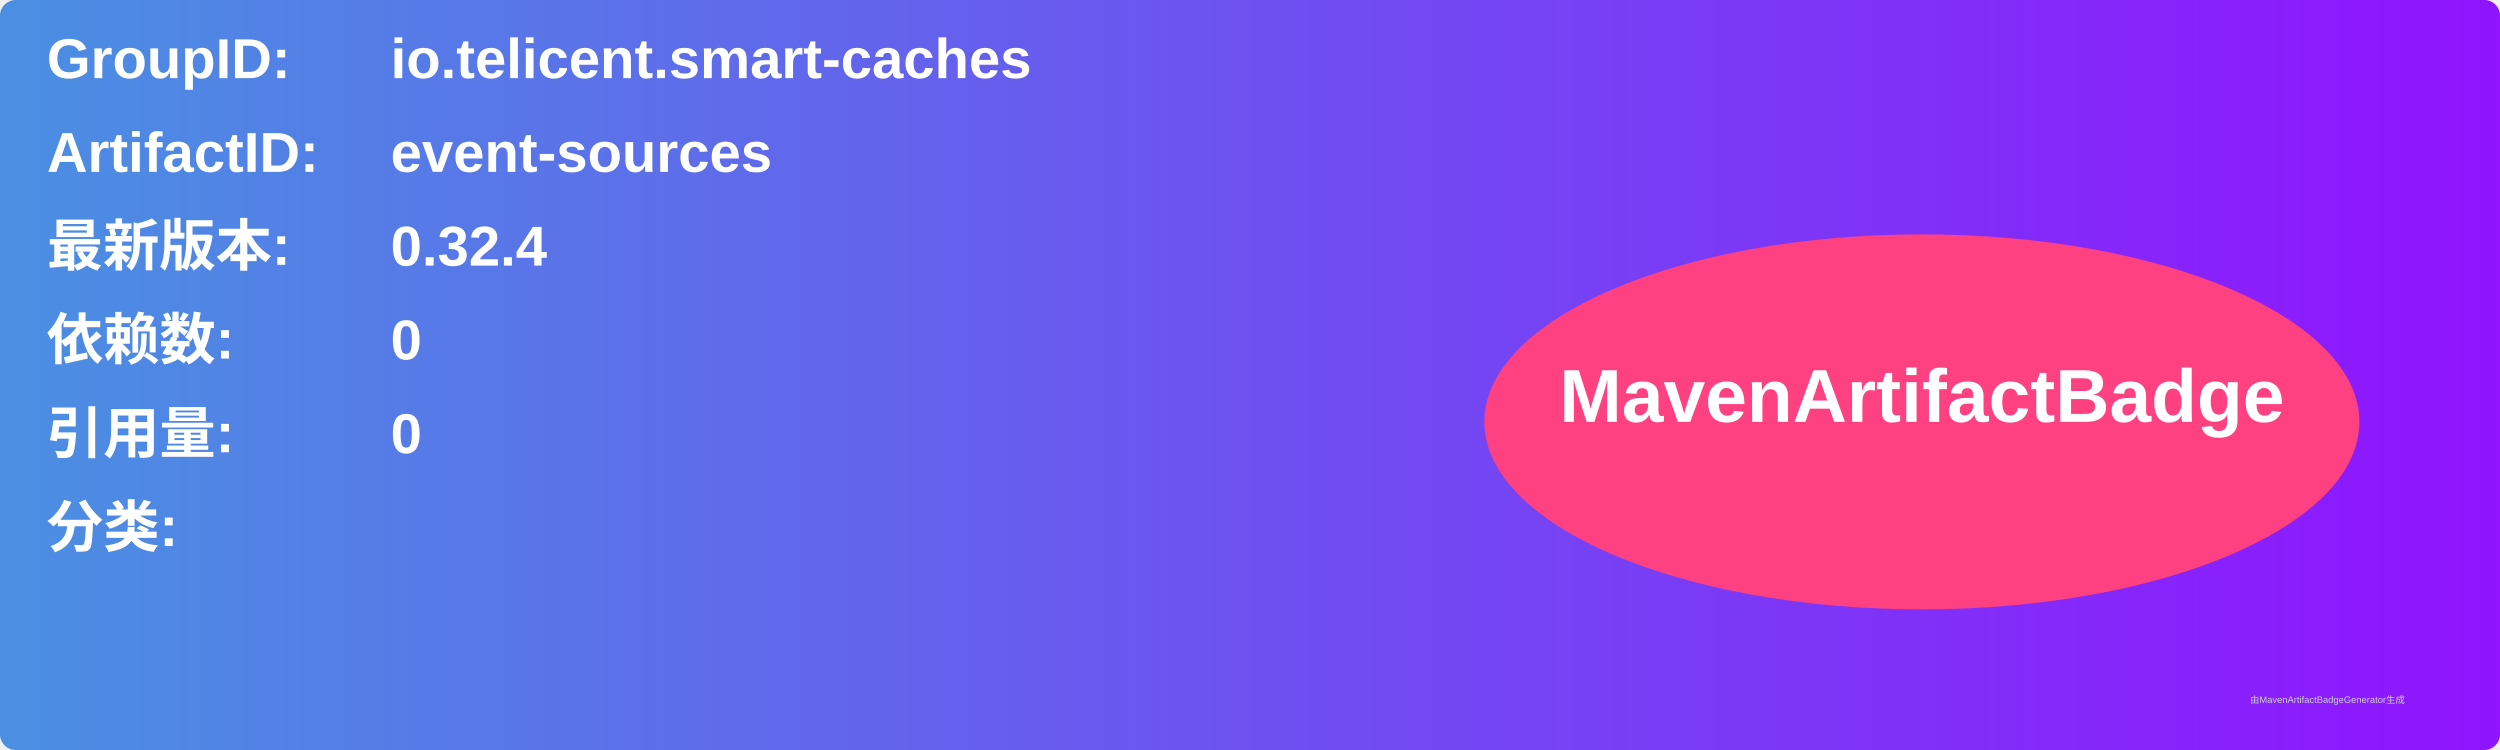
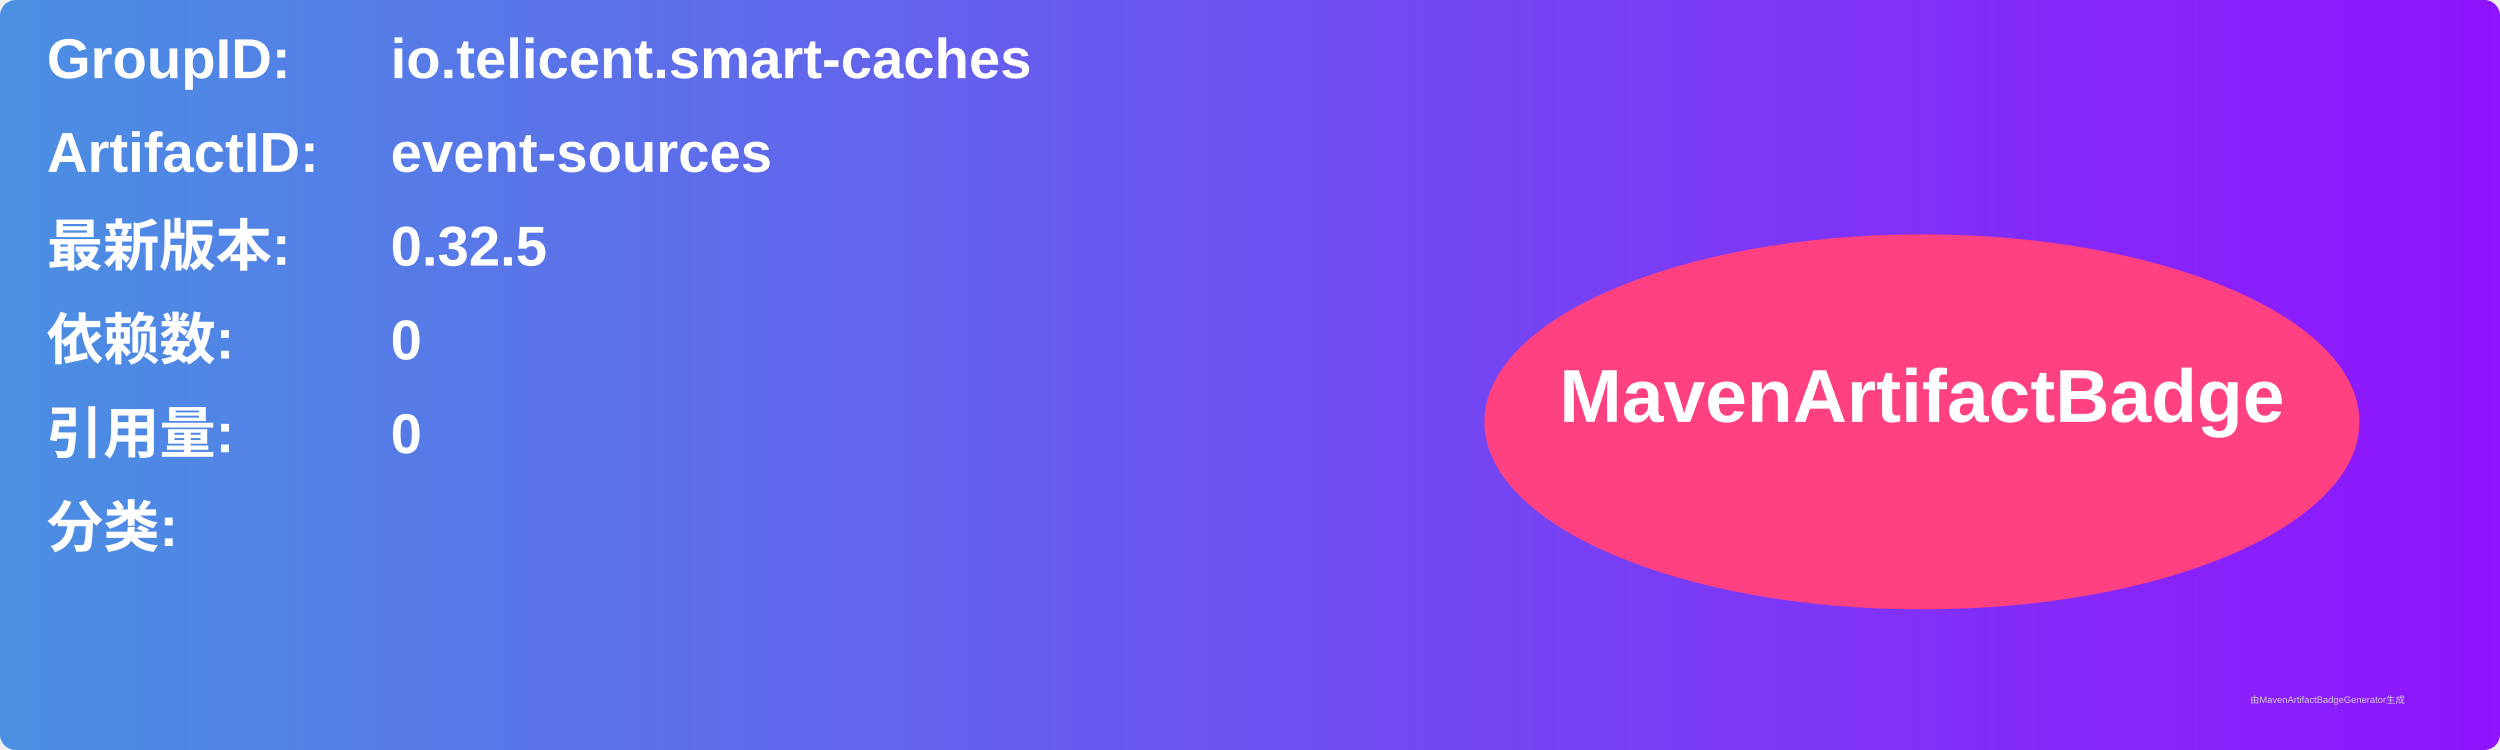
<svg xmlns="http://www.w3.org/2000/svg" width="800" height="240" viewBox="0 0 800 240">
  <linearGradient id="grad" x1="0%" y1="0%" x2="100%" y2="0%">
    <stop offset="0%" stop-color="#4a90e2" />
    <stop offset="100%" stop-color="#9013fe" />
  </linearGradient>
  <rect width="100%" height="100%" rx="5" ry="5" fill="url(#grad)" />
  <g transform="translate(15, 15)">
    <text x="0" y="10" font-family="Arial" font-size="18" fill="white" font-weight="bold" width="260">GroupID:</text>
    <text x="110" y="10" font-family="Arial" font-size="18" fill="white" font-weight="bold" width="460">io.telicent.smart-caches</text>
    <text x="0" y="40" font-family="Arial" font-size="18" fill="white" font-weight="bold" width="260">ArtifactID:</text>
    <text x="110" y="40" font-family="Arial" font-size="18" fill="white" font-weight="bold" width="460">event-sources</text>
    <text x="0" y="70" font-family="Arial" font-size="18" fill="white" font-weight="bold">最新版本:</text>
    <text x="110" y="70" font-family="Arial" font-size="18" fill="white" font-weight="bold">
-       <tspan font-weight="bold">0.32.4</tspan>
+       <tspan font-weight="bold">0.32.5</tspan>
    </text>
    <text x="0" y="100" font-family="Arial" font-size="18" fill="white" font-weight="bold">依赖数: </text>
    <text x="110" y="100" font-family="Arial" font-size="18" fill="white">
      <tspan font-weight="bold">0</tspan>
    </text>
    <text x="0" y="130" font-family="Arial" font-size="18" fill="white" font-weight="bold">引用量: </text>
    <text x="110" y="130" font-family="Arial" font-size="18" fill="white">
      <tspan font-weight="bold">0</tspan>
    </text>
    <text x="0" y="160" font-family="Arial" font-size="18" fill="white" font-weight="bold">分类:</text>
    <text x="10" y="190" font-family="Arial" font-size="10" fill="white">
      <tspan font-weight="bold" />
    </text>
    <ellipse cx="600" cy="120" rx="140" ry="60" fill="#ff4081" />
    <text x="600" y="120" text-anchor="middle" font-family="Arial" font-size="24" fill="white" font-weight="bold">MavenArtifactBadge</text>
  </g>
  <text x="720" y="225" font-family="Arial" font-size="3" fill="#d0d0d0">由MavenArtifactBadgeGenerator生成</text>
</svg>
